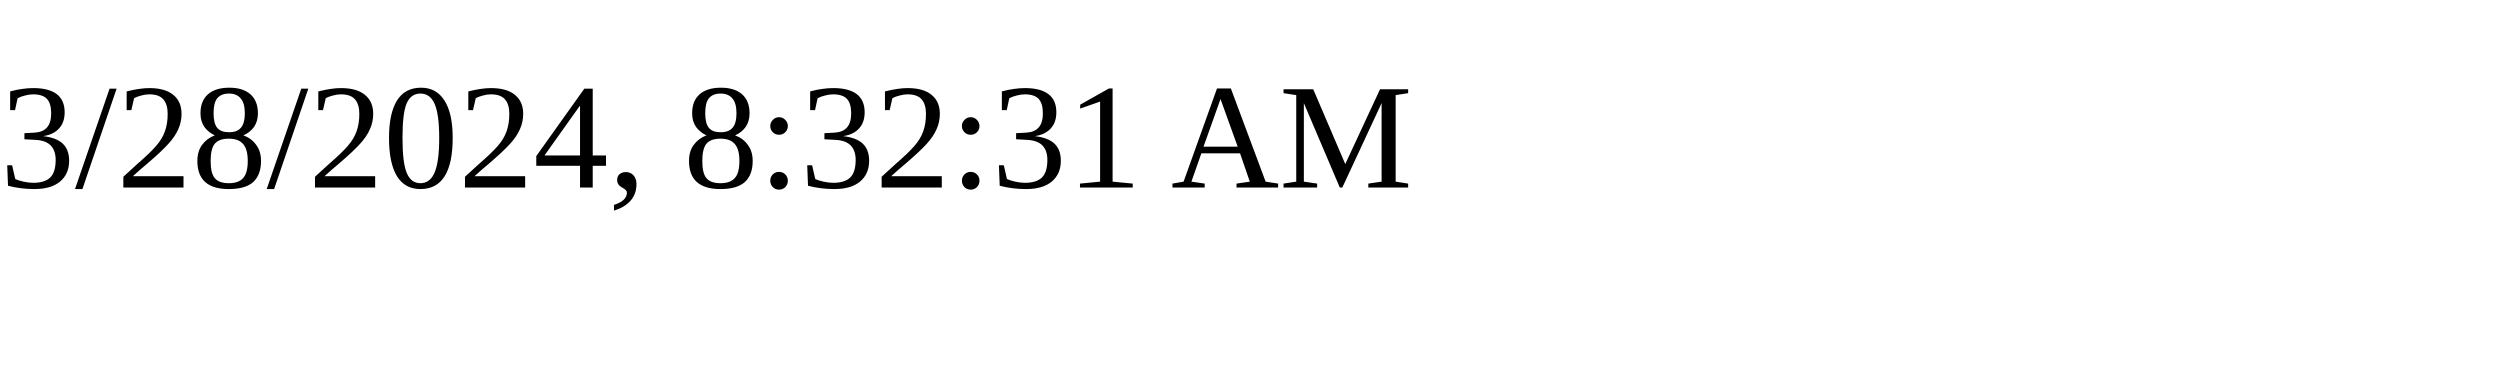
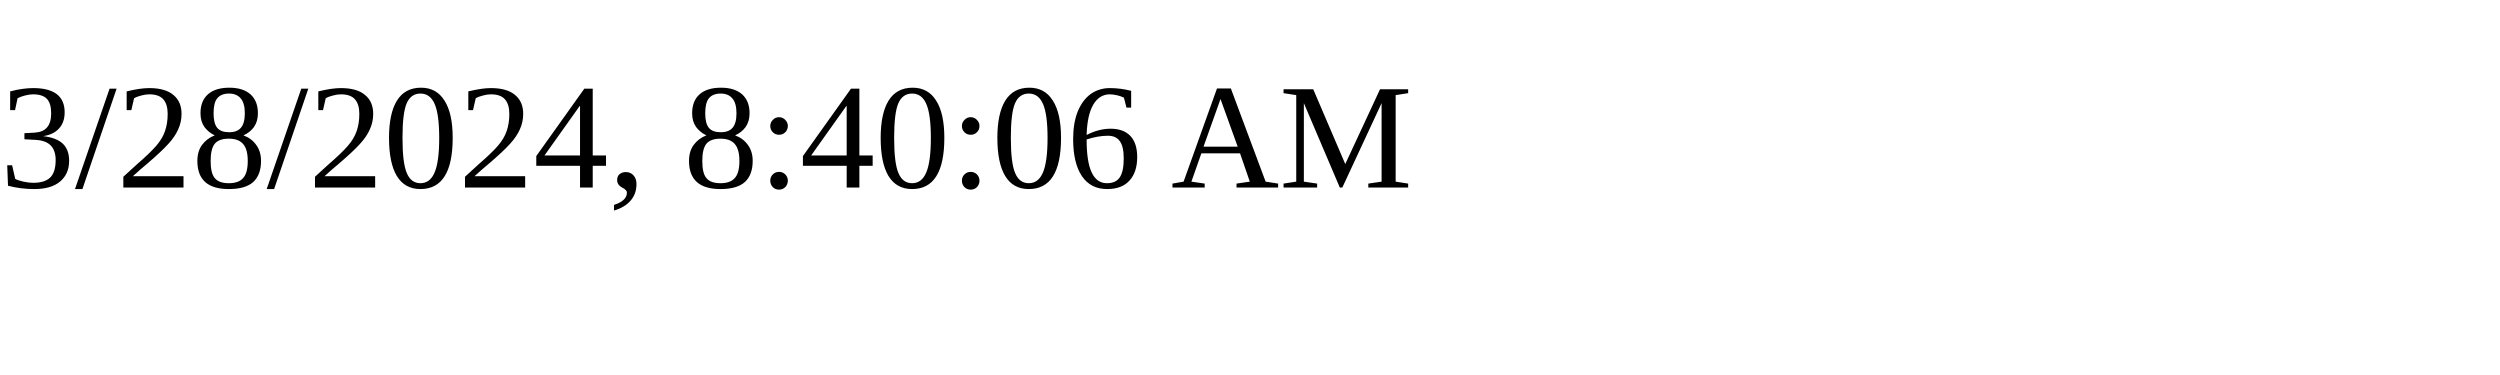
<svg xmlns="http://www.w3.org/2000/svg" height="30" width="200">
-   <text x="0" y="15">3/28/2024, 8:32:31 AM</text>
+   <text x="0" y="15">3/28/2024, 8:40:06 AM</text>
</svg>
